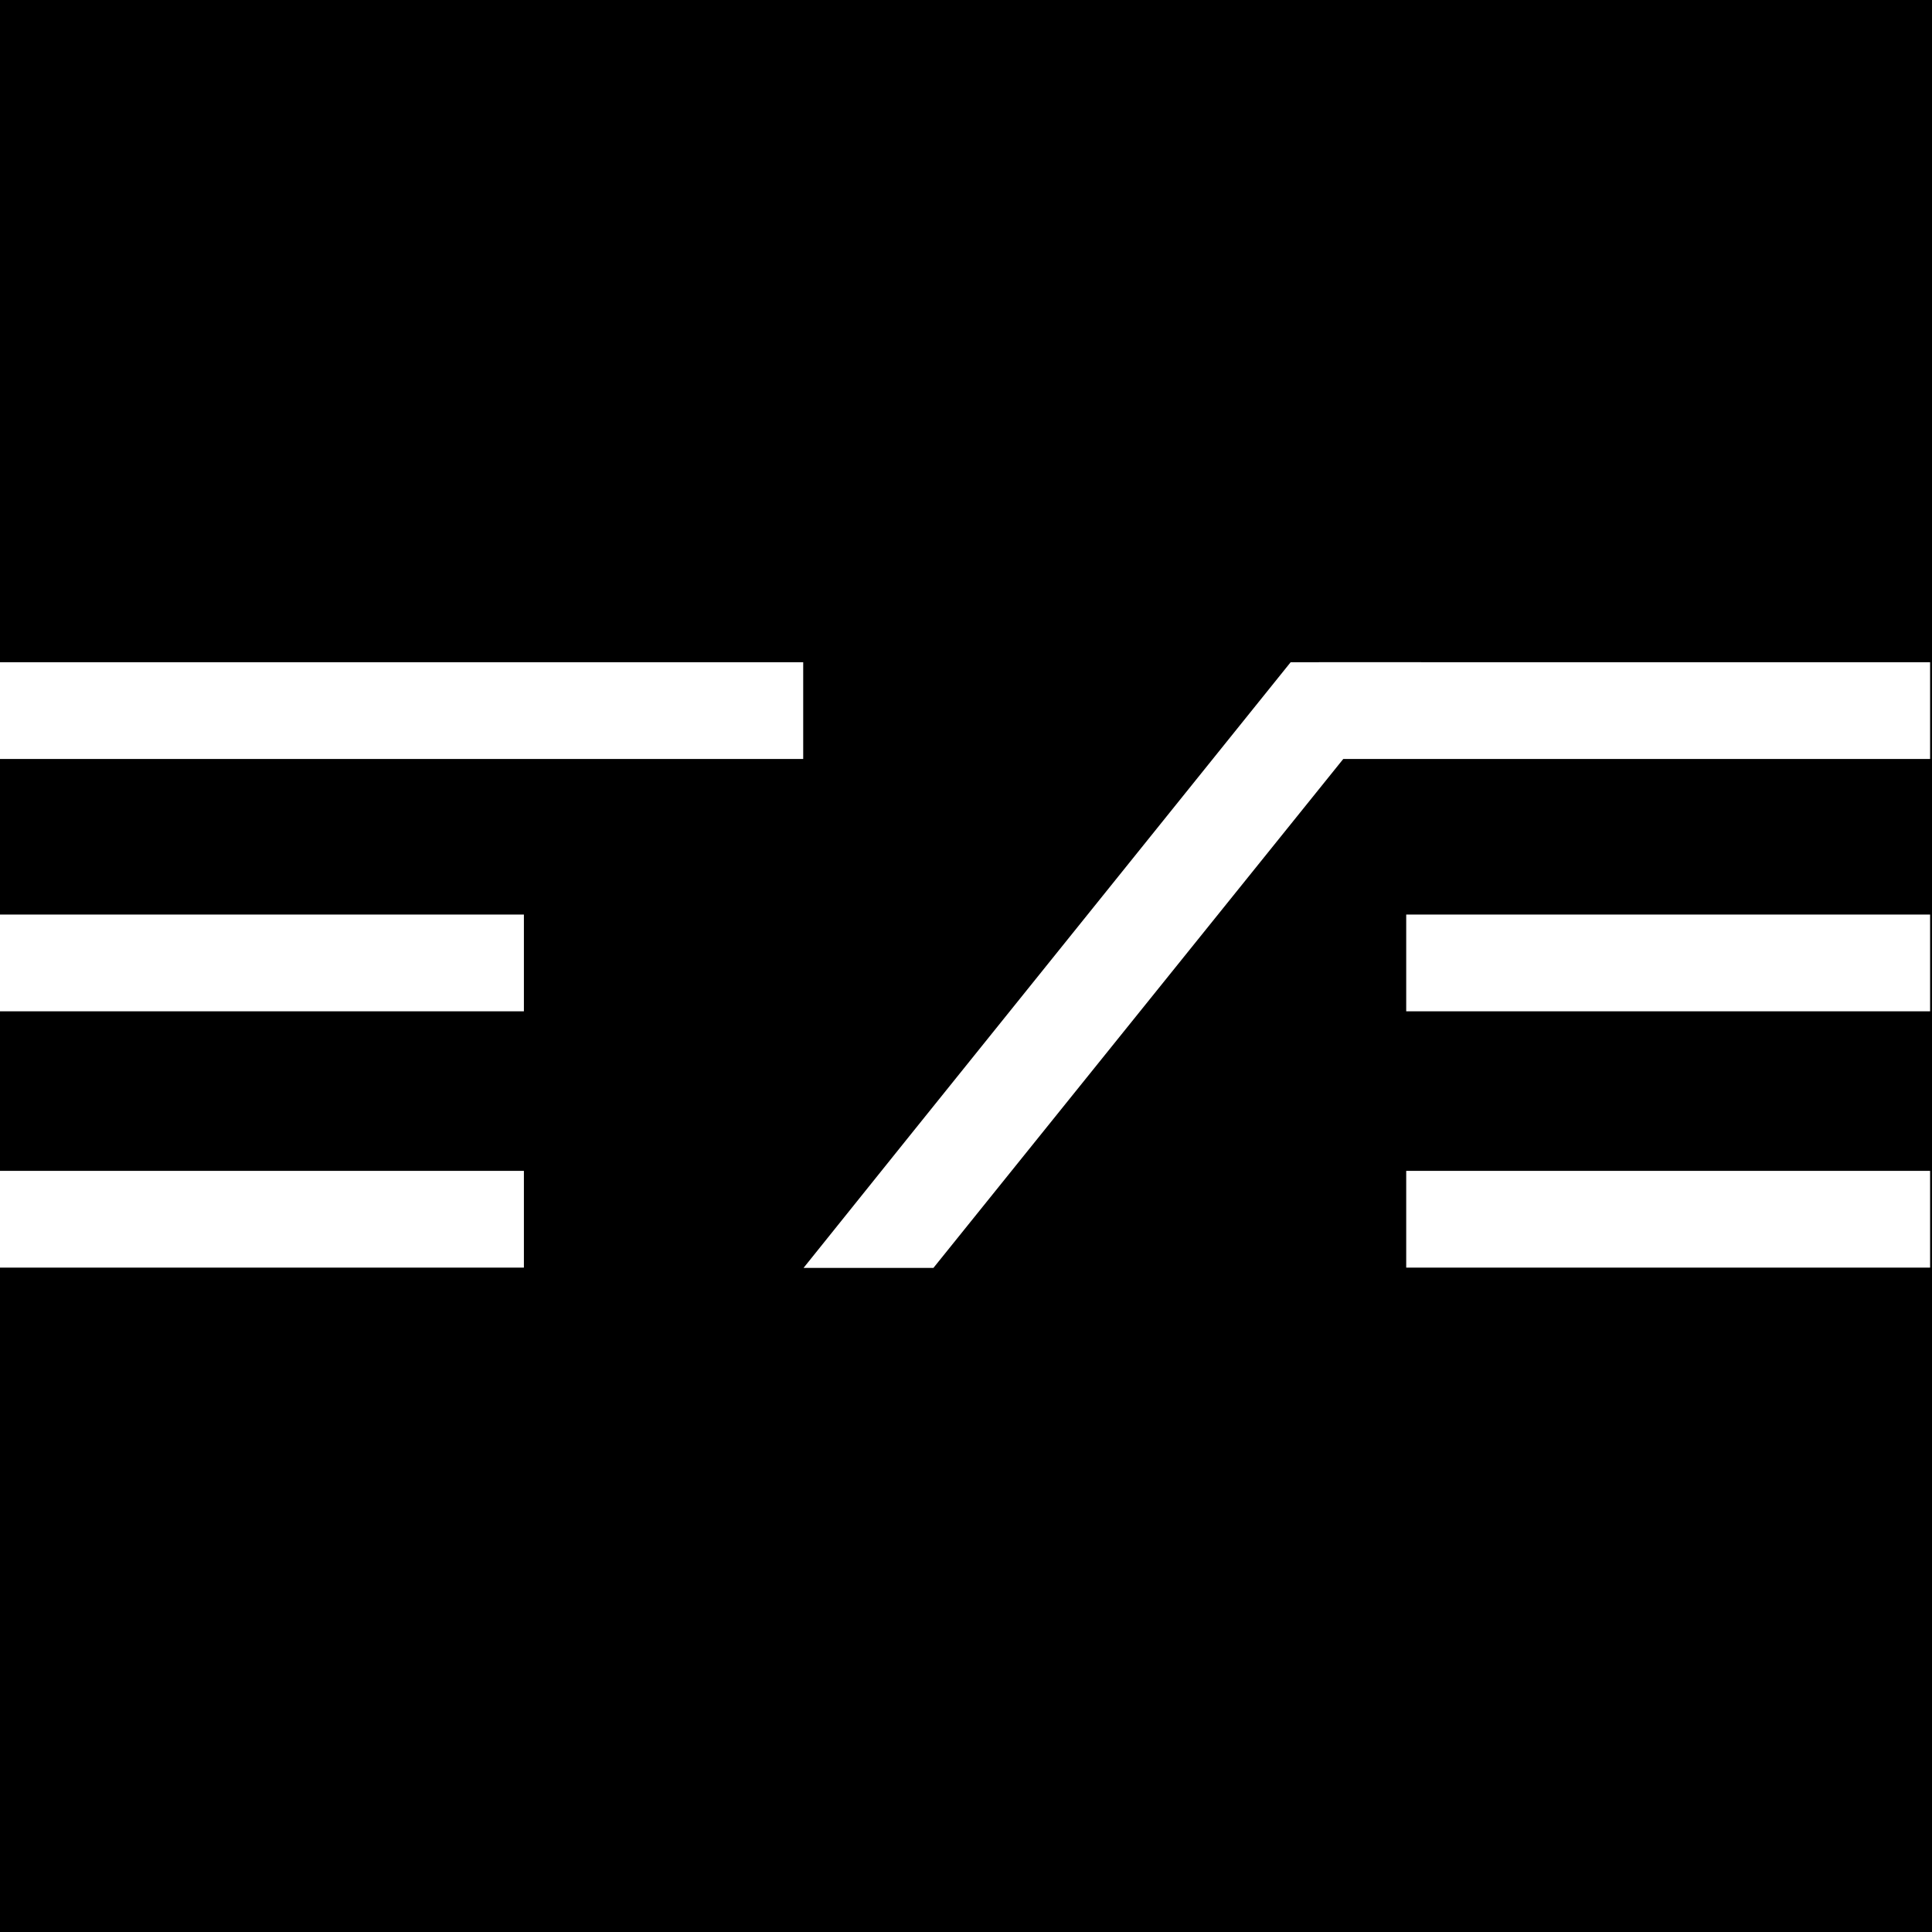
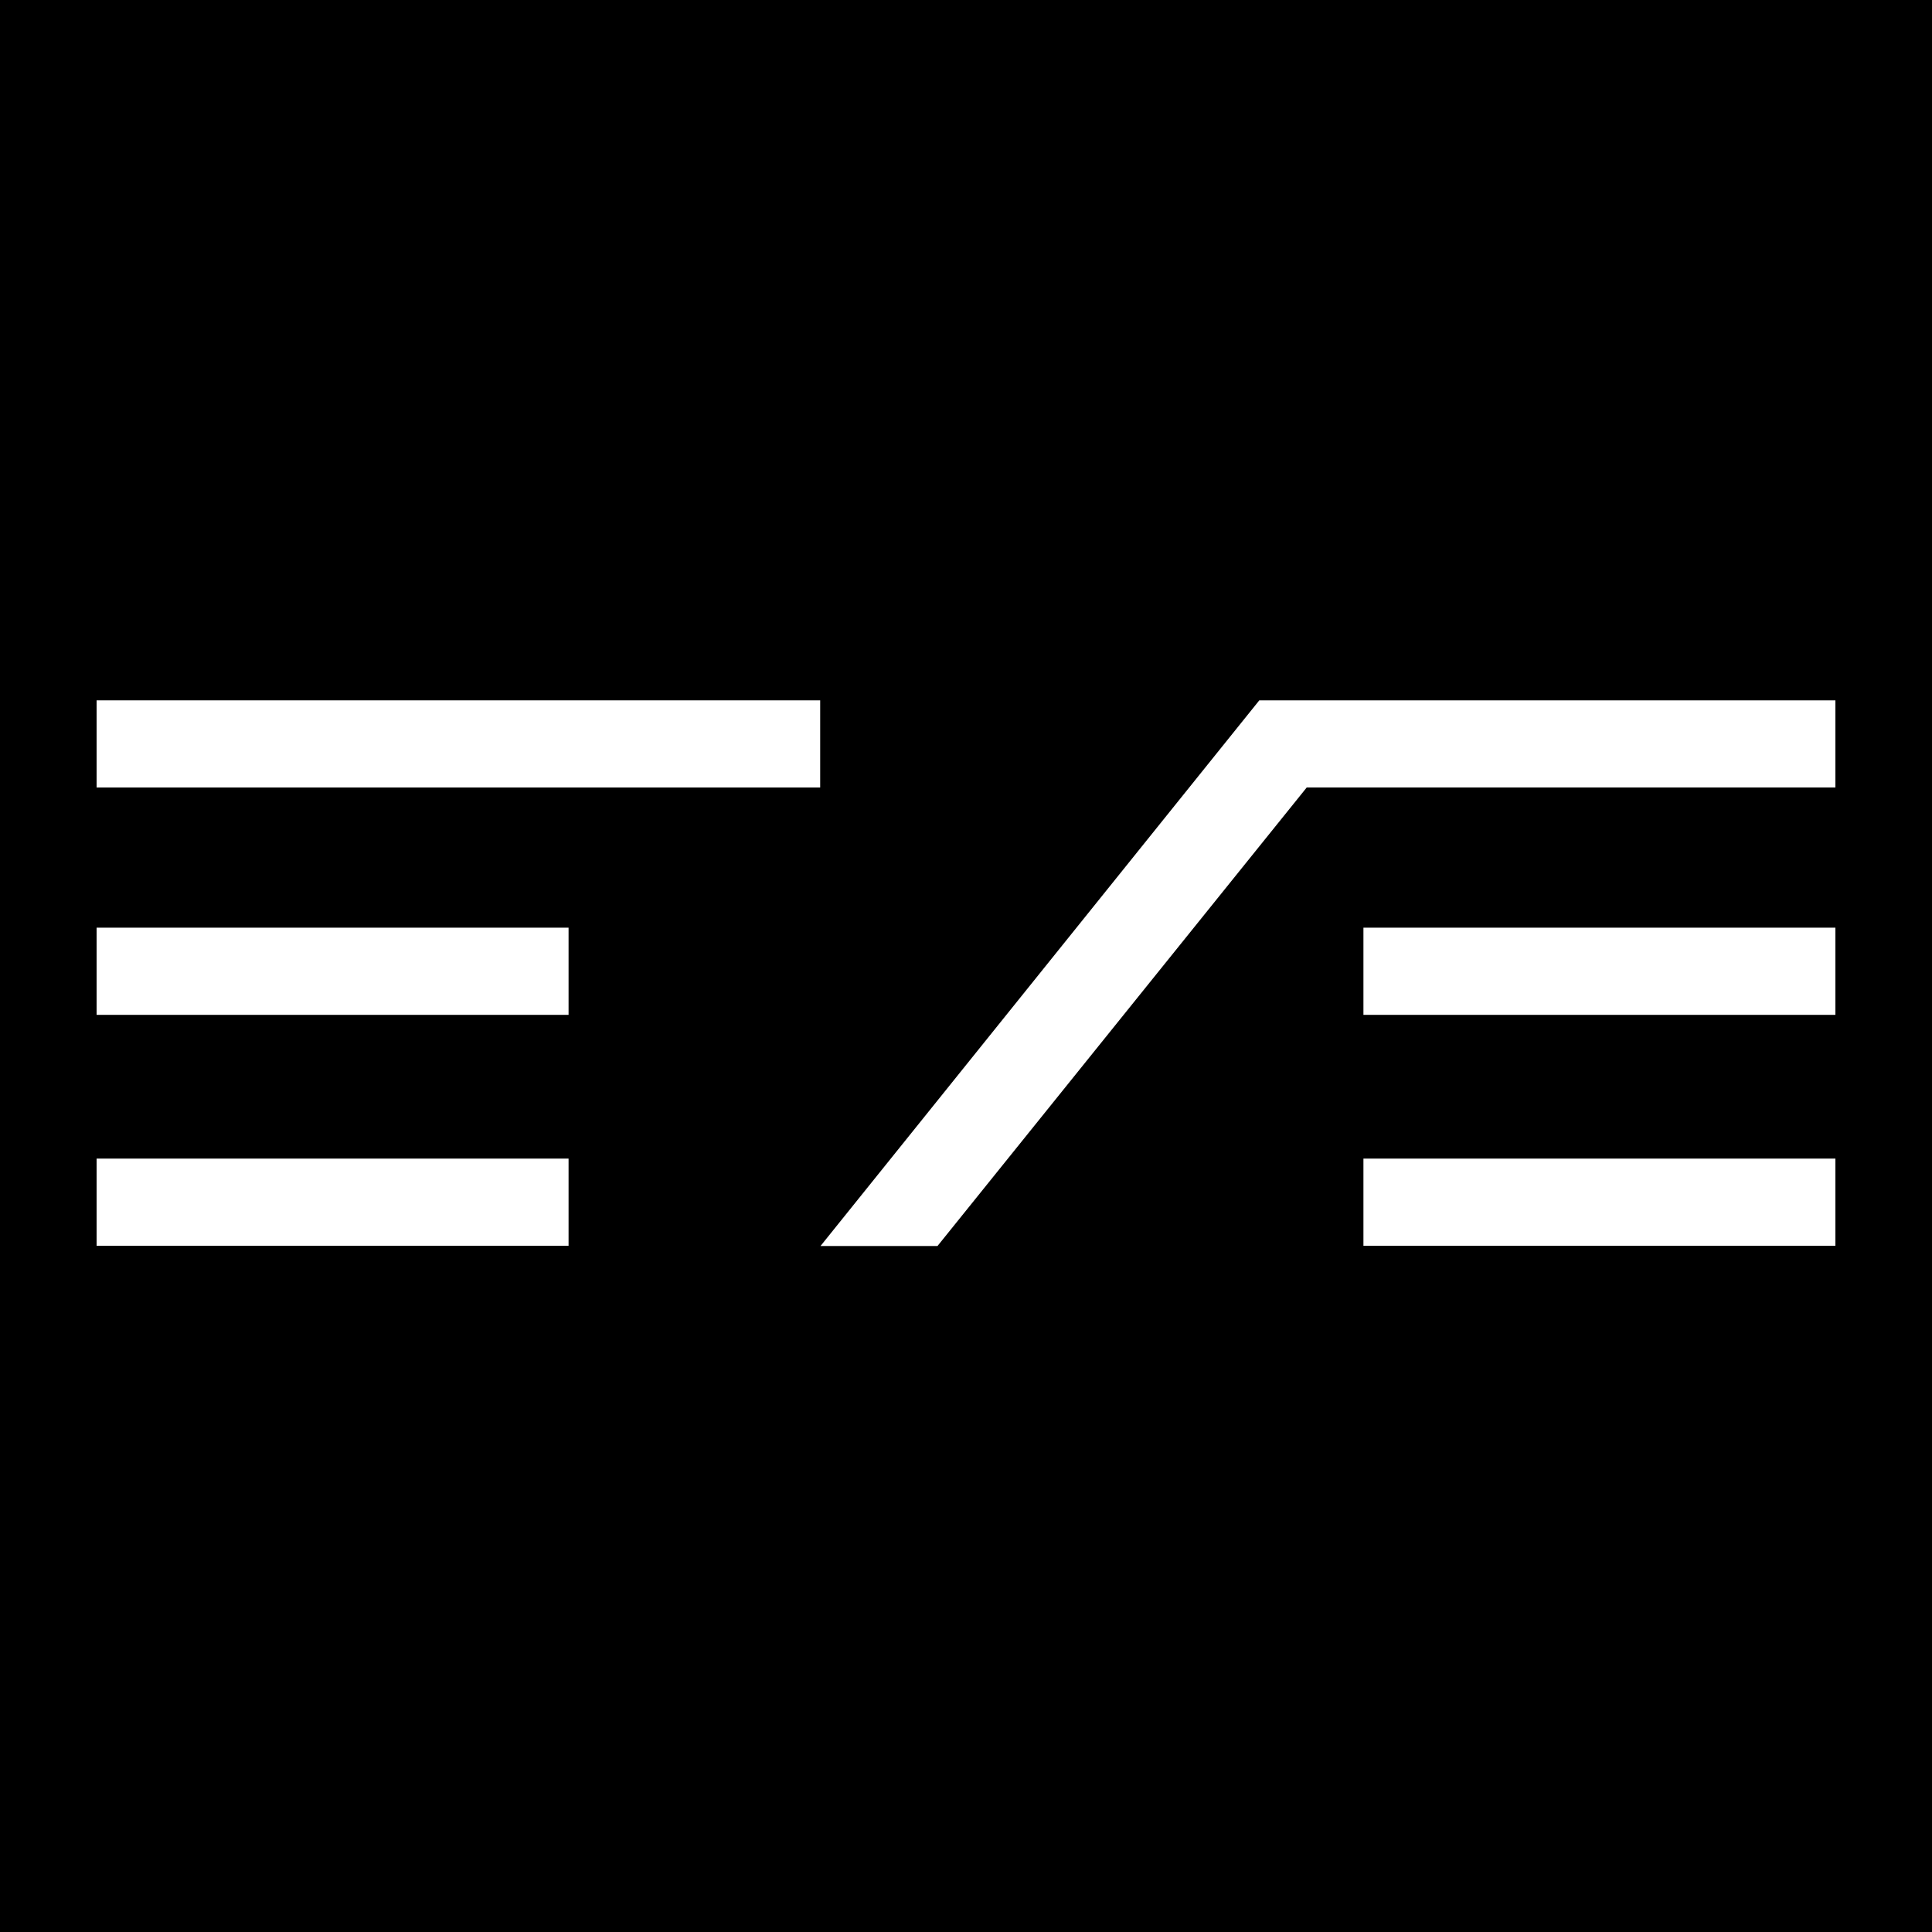
<svg xmlns="http://www.w3.org/2000/svg" viewBox="0 0 80 80">
-   <rect width="80" height="80" />
-   <g fill="#fff" transform="scale(.784314)">
-     <path d="m49.281 66.938 25.75-31.976H68.14L47.91 60.106l-5.486 6.832z" />
-     <path d="M0 34.962h42.405v5.108H0zm0 13.322h27.659v5.108H0zm0 13.532h27.659v5.108H0zm69.63-26.854h32.27v5.108H69.63zm4.611 13.322H101.9v5.108H74.241zm0 13.532H101.9v5.108H74.241z" />
-   </g>
+   <rect width="100%" height="100%" fill="black" />
+   <path d="M76 32.609H54.108L38.82 51.594H33.976L52.145 29H76V32.609Z" fill="white" />
+   <path d="M23.543 51.584H4V47.975H23.543V51.584Z" fill="white" />
+   <path d="M76 51.584H56.457V47.975H76V51.584Z" fill="white" />
+   <path d="M23.543 42.023H4V38.413H23.543V42.023Z" fill="white" />
+   <path d="M76 42.023H56.457V38.413H76V42.023Z" fill="white" />
+   <path d="M33.962 32.609H4V29H33.962V32.609Z" fill="white" />
</svg>
